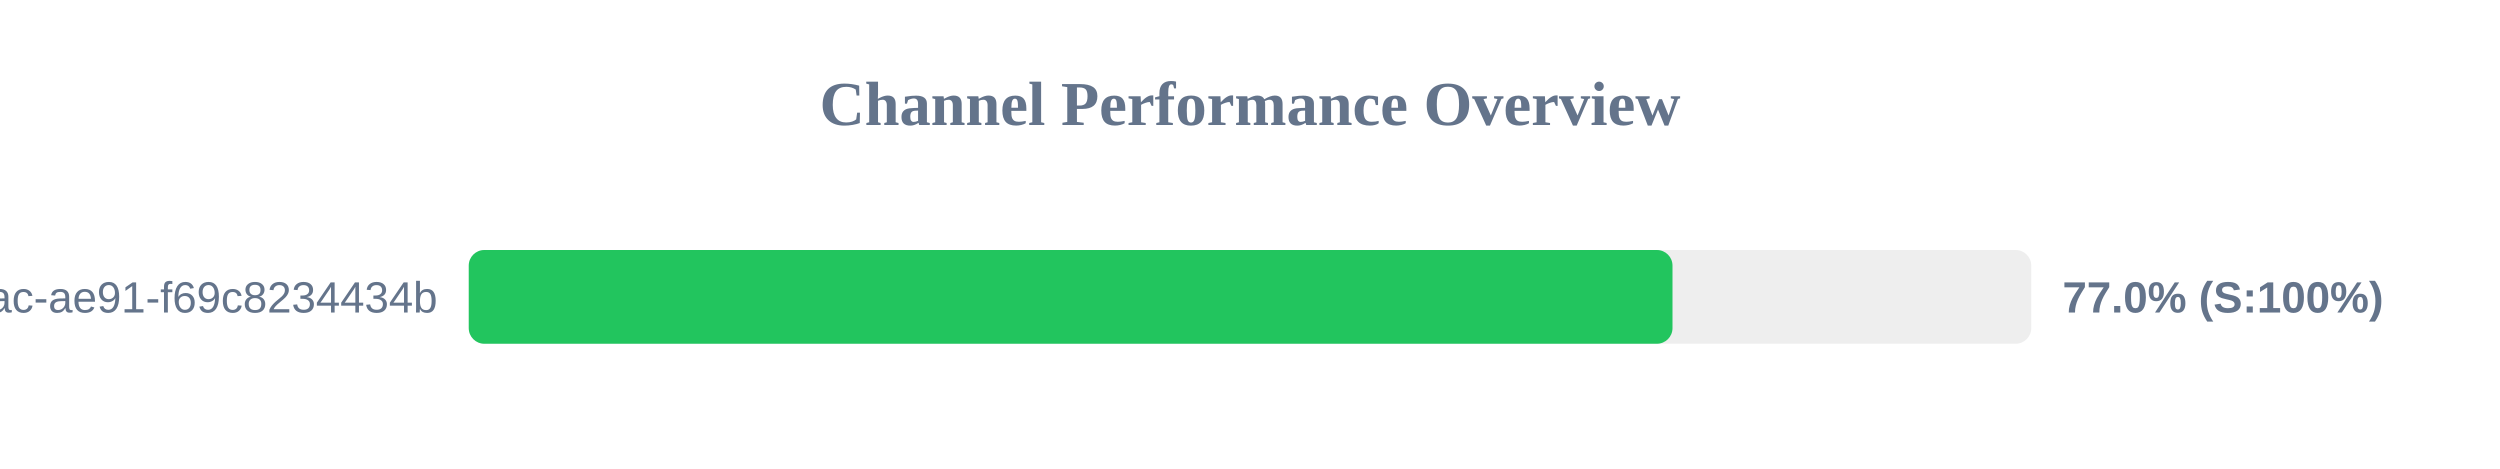
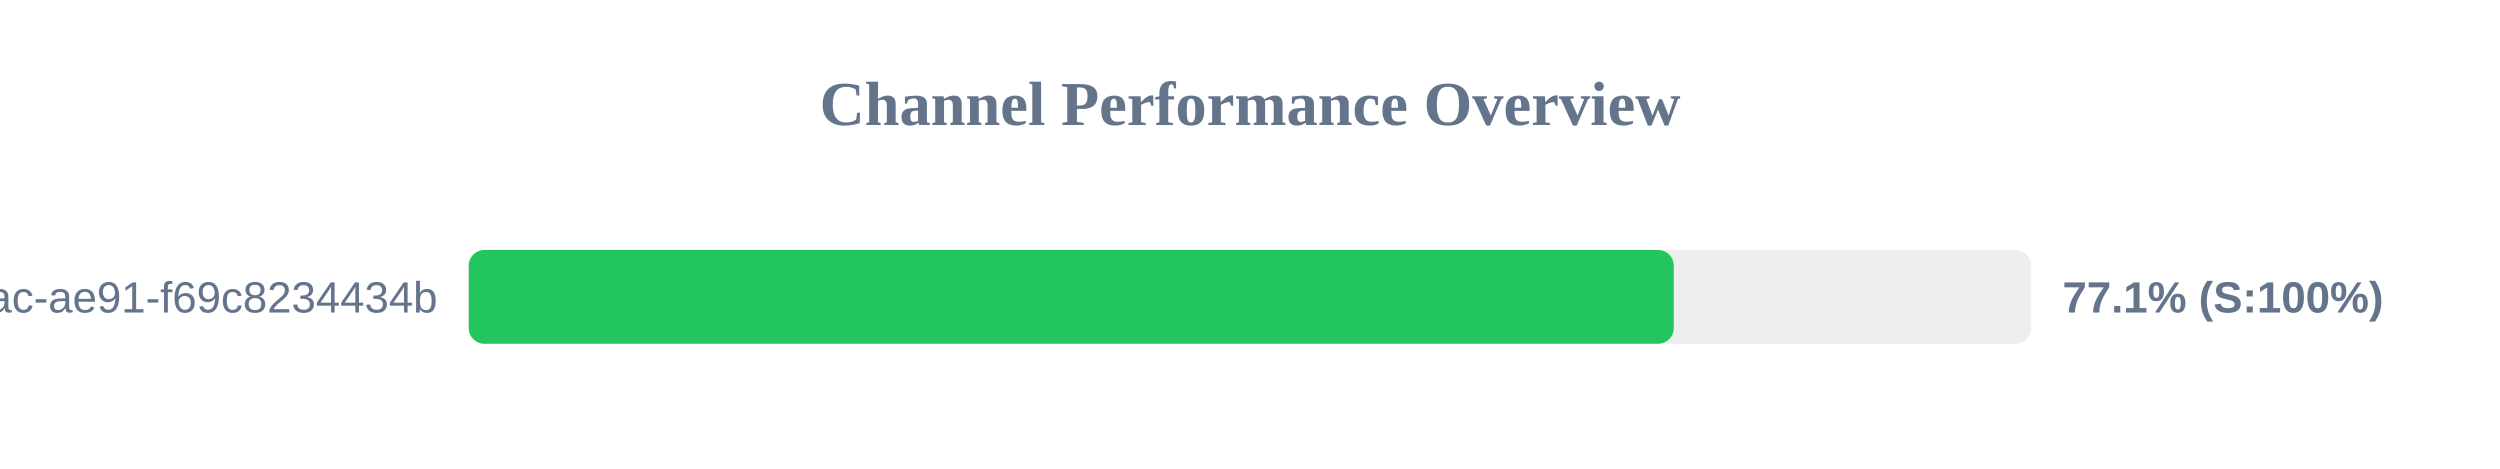
<svg xmlns="http://www.w3.org/2000/svg" width="800" height="150" version="1.1">
  <style>
        .row { font: 14px Arial; fill: #64748b; }
        .score { font: bold 14px Arial; fill: #64748b; }
    </style>
  <text x="400" y="40" text-anchor="middle" font-size="20px" font-weight="bold" fill="#64748b">Channel Performance Overview</text>
  <rect x="150" y="80" width="500" height="30" fill="#eee" rx="5" />
-   <rect x="150" y="80" width="385.2" height="30" fill="#22c55e" rx="5" />
+   <rect x="150" y="80" width="385.6" height="30" fill="#22c55e" rx="5" />
  <text x="140" y="100" text-anchor="end" class="row">?uuid=942b9cb8-92fa-46ac-ae91-f69c8234434b</text>
-   <text x="660" y="100" text-anchor="start" class="score">77.0% (S:100%)</text>
+   <text x="660" y="100" text-anchor="start" class="score">77.1% (S:100%)</text>
</svg>
